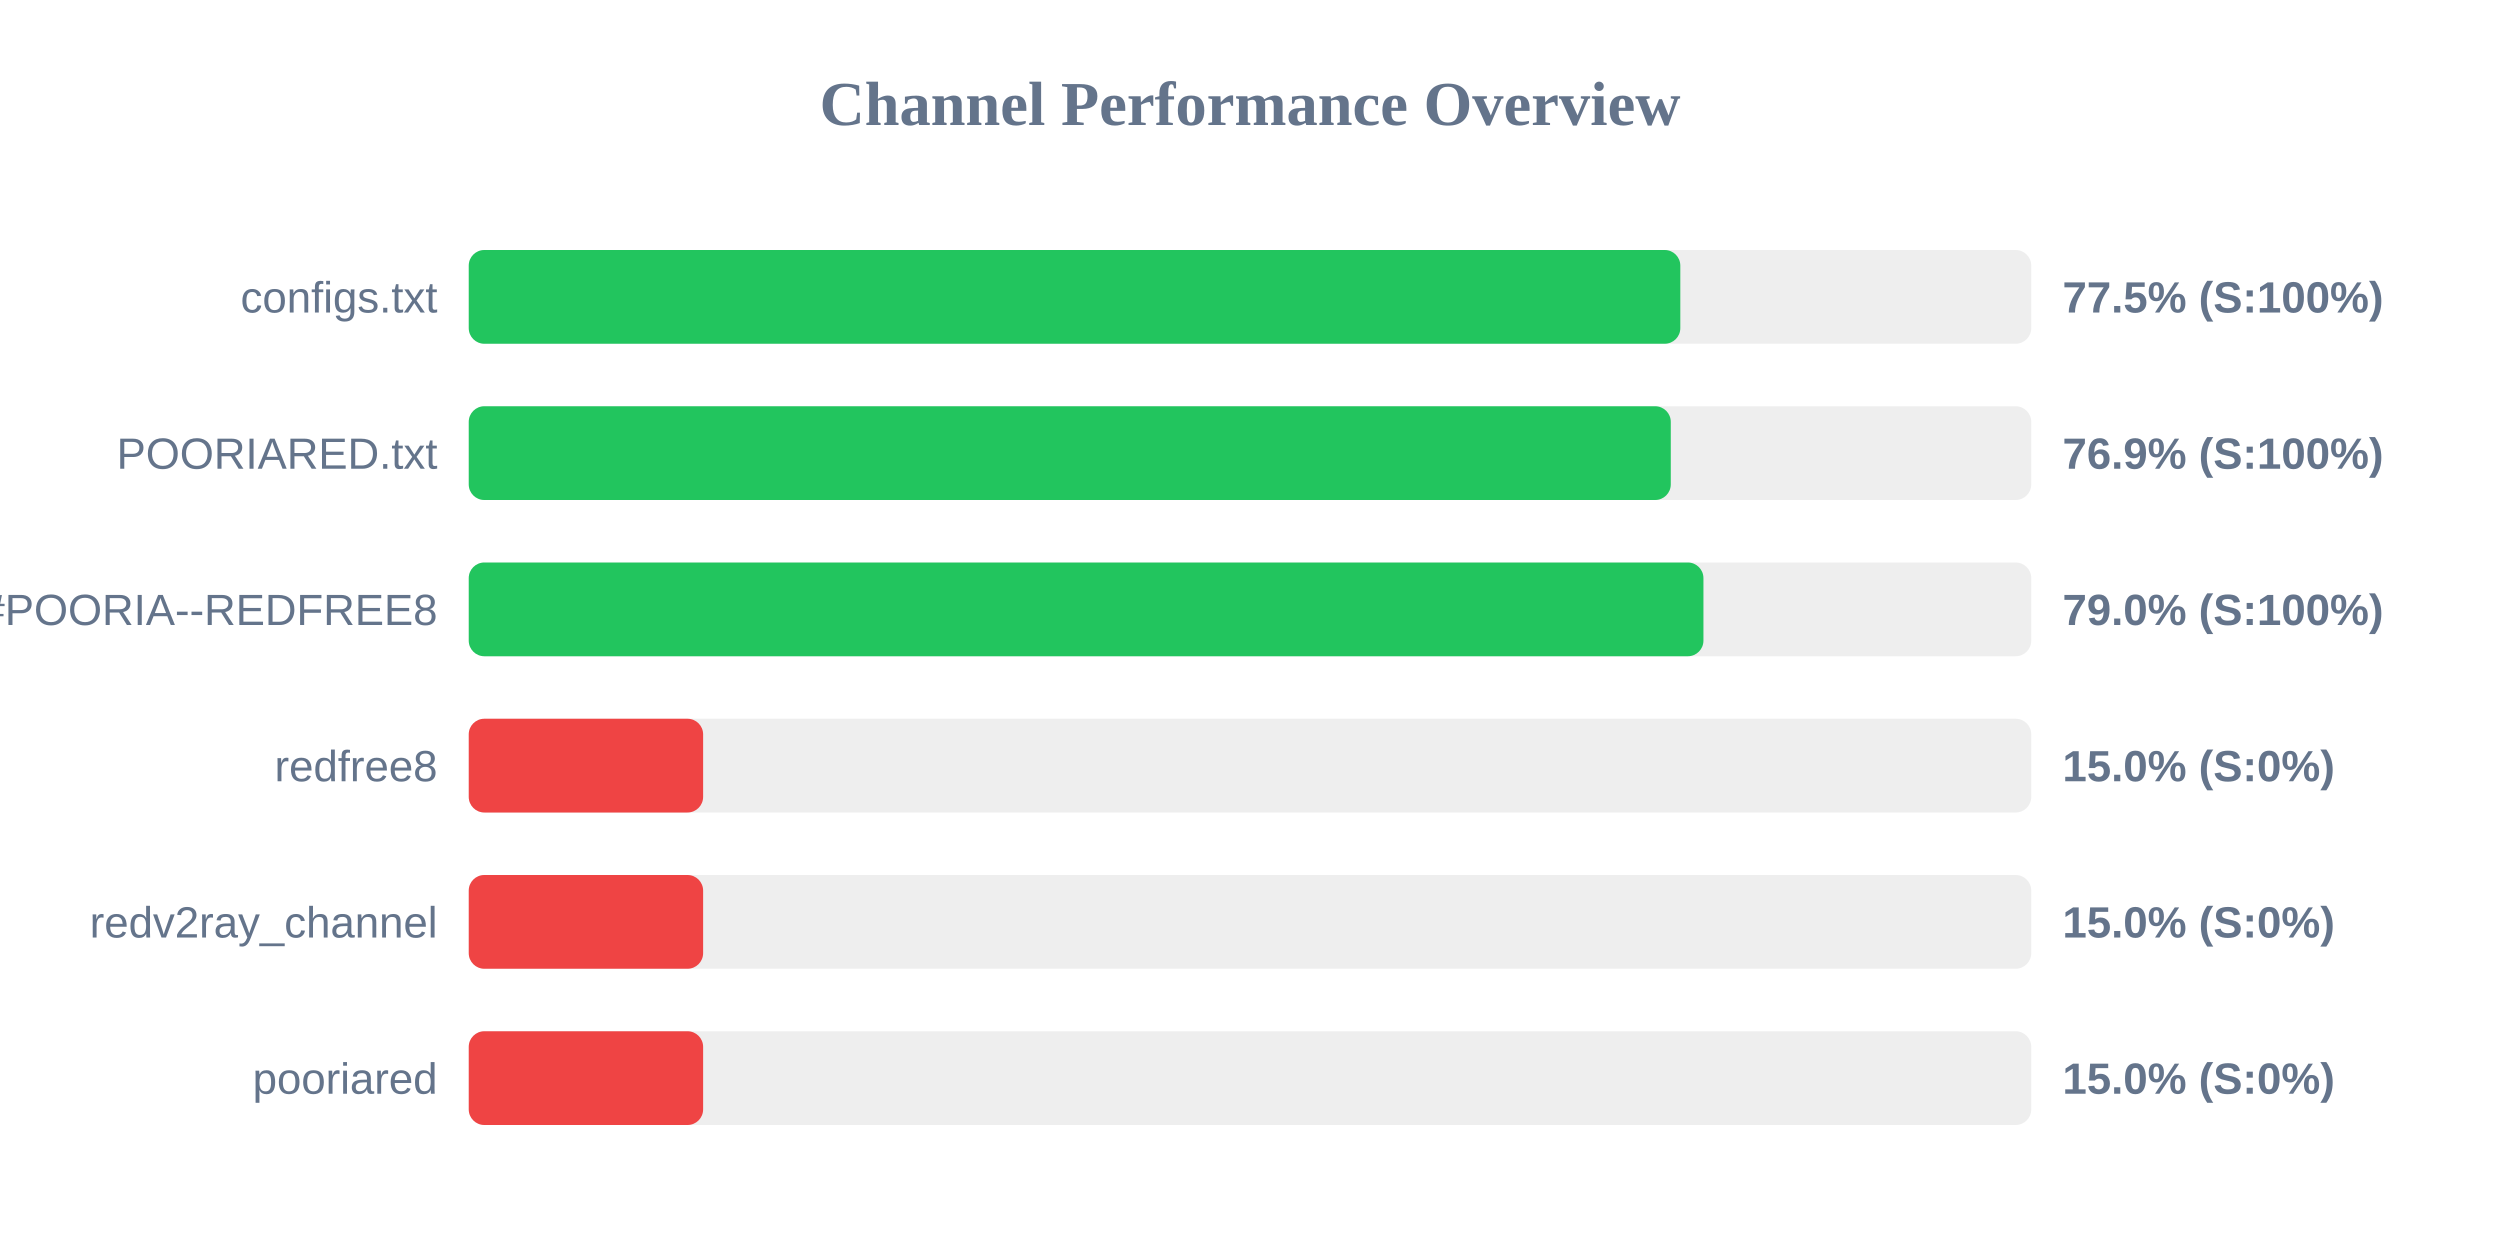
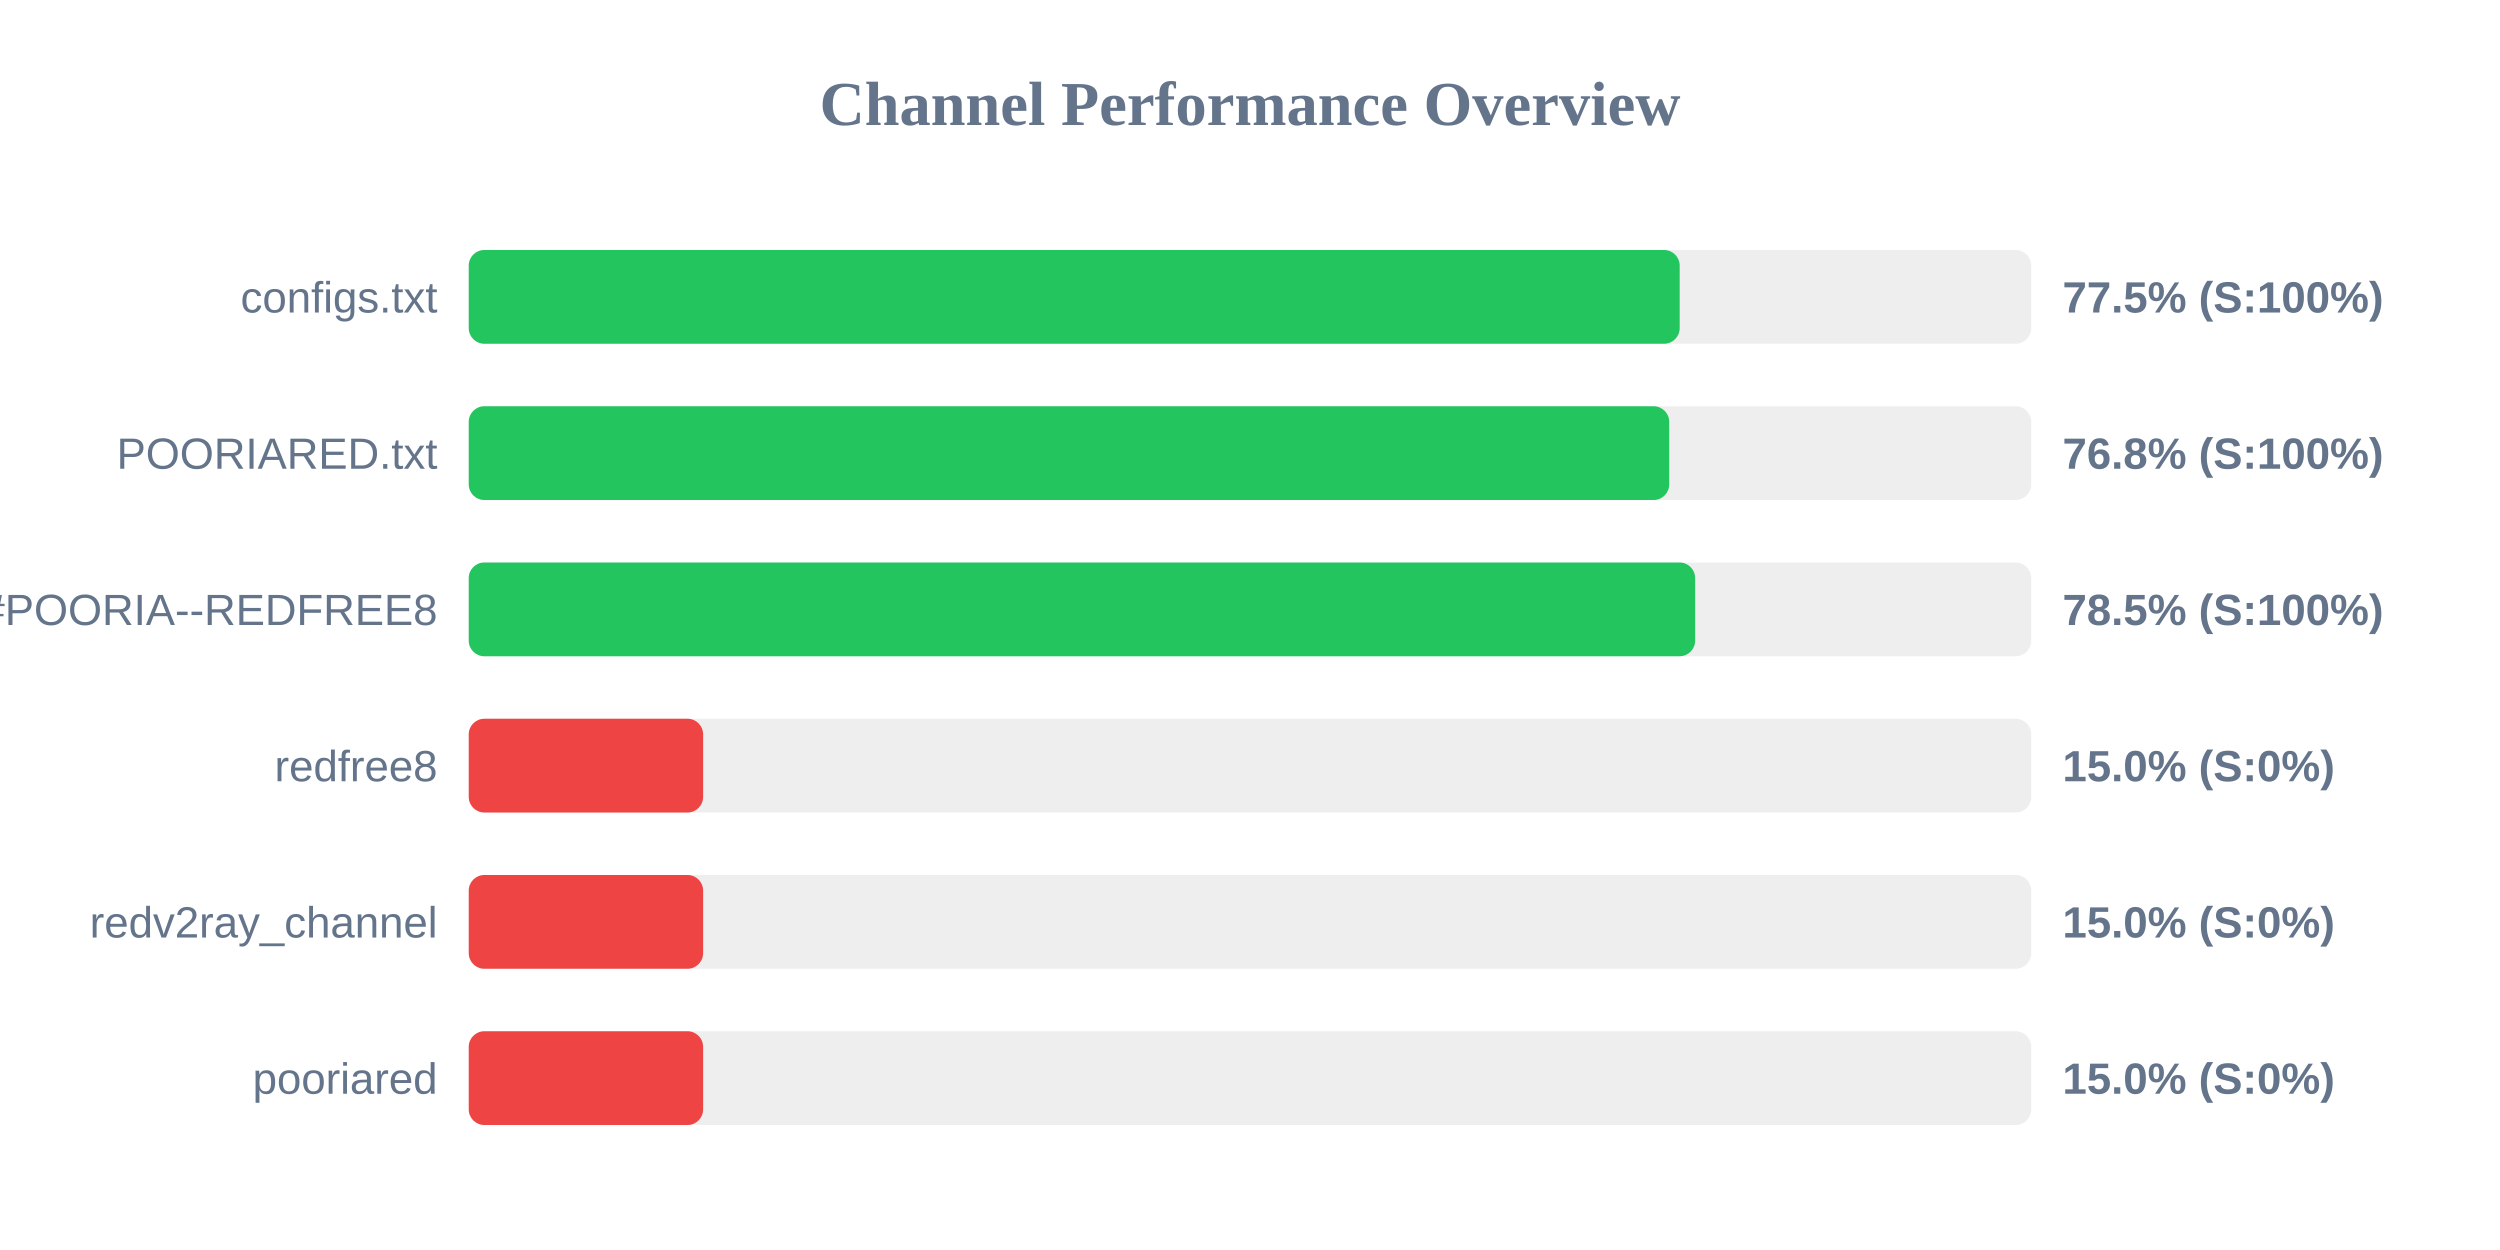
<svg xmlns="http://www.w3.org/2000/svg" width="800" height="400" version="1.1">
  <style>
        .row { font: 14px Arial; fill: #64748b; }
        .score { font: bold 14px Arial; fill: #64748b; }
    </style>
  <text x="400" y="40" text-anchor="middle" font-size="20px" font-weight="bold" fill="#64748b">Channel Performance Overview</text>
  <rect x="150" y="80" width="500" height="30" fill="#eee" rx="5" />
-   <rect x="150" y="80" width="387.7" height="30" fill="#22c55e" rx="5" />
+   <rect x="150" y="80" width="387.5" height="30" fill="#22c55e" rx="5" />
  <text x="140" y="100" text-anchor="end" class="row">configs.txt</text>
  <text x="660" y="100" text-anchor="start" class="score">77.5% (S:100%)</text>
  <rect x="150" y="130" width="500" height="30" fill="#eee" rx="5" />
-   <rect x="150" y="130" width="384.65" height="30" fill="#22c55e" rx="5" />
+   <rect x="150" y="130" width="384.15" height="30" fill="#22c55e" rx="5" />
  <text x="140" y="150" text-anchor="end" class="row">POORIARED.txt</text>
-   <text x="660" y="150" text-anchor="start" class="score">76.9% (S:100%)</text>
+   <text x="660" y="150" text-anchor="start" class="score">76.8% (S:100%)</text>
  <rect x="150" y="180" width="500" height="30" fill="#eee" rx="5" />
-   <rect x="150" y="180" width="395.1" height="30" fill="#22c55e" rx="5" />
+   <rect x="150" y="180" width="392.45" height="30" fill="#22c55e" rx="5" />
  <text x="140" y="200" text-anchor="end" class="row">POORIA--REDFREE8.txt#POORIA--REDFREE8</text>
-   <text x="660" y="200" text-anchor="start" class="score">79.0% (S:100%)</text>
+   <text x="660" y="200" text-anchor="start" class="score">78.5% (S:100%)</text>
  <rect x="150" y="230" width="500" height="30" fill="#eee" rx="5" />
  <rect x="150" y="230" width="75.0" height="30" fill="#ef4444" rx="5" />
  <text x="140" y="250" text-anchor="end" class="row">redfree8</text>
  <text x="660" y="250" text-anchor="start" class="score">15.0% (S:0%)</text>
  <rect x="150" y="280" width="500" height="30" fill="#eee" rx="5" />
  <rect x="150" y="280" width="75.0" height="30" fill="#ef4444" rx="5" />
  <text x="140" y="300" text-anchor="end" class="row">redv2ray_channel</text>
  <text x="660" y="300" text-anchor="start" class="score">15.0% (S:0%)</text>
  <rect x="150" y="330" width="500" height="30" fill="#eee" rx="5" />
  <rect x="150" y="330" width="75.0" height="30" fill="#ef4444" rx="5" />
  <text x="140" y="350" text-anchor="end" class="row">pooriared</text>
  <text x="660" y="350" text-anchor="start" class="score">15.0% (S:0%)</text>
</svg>
